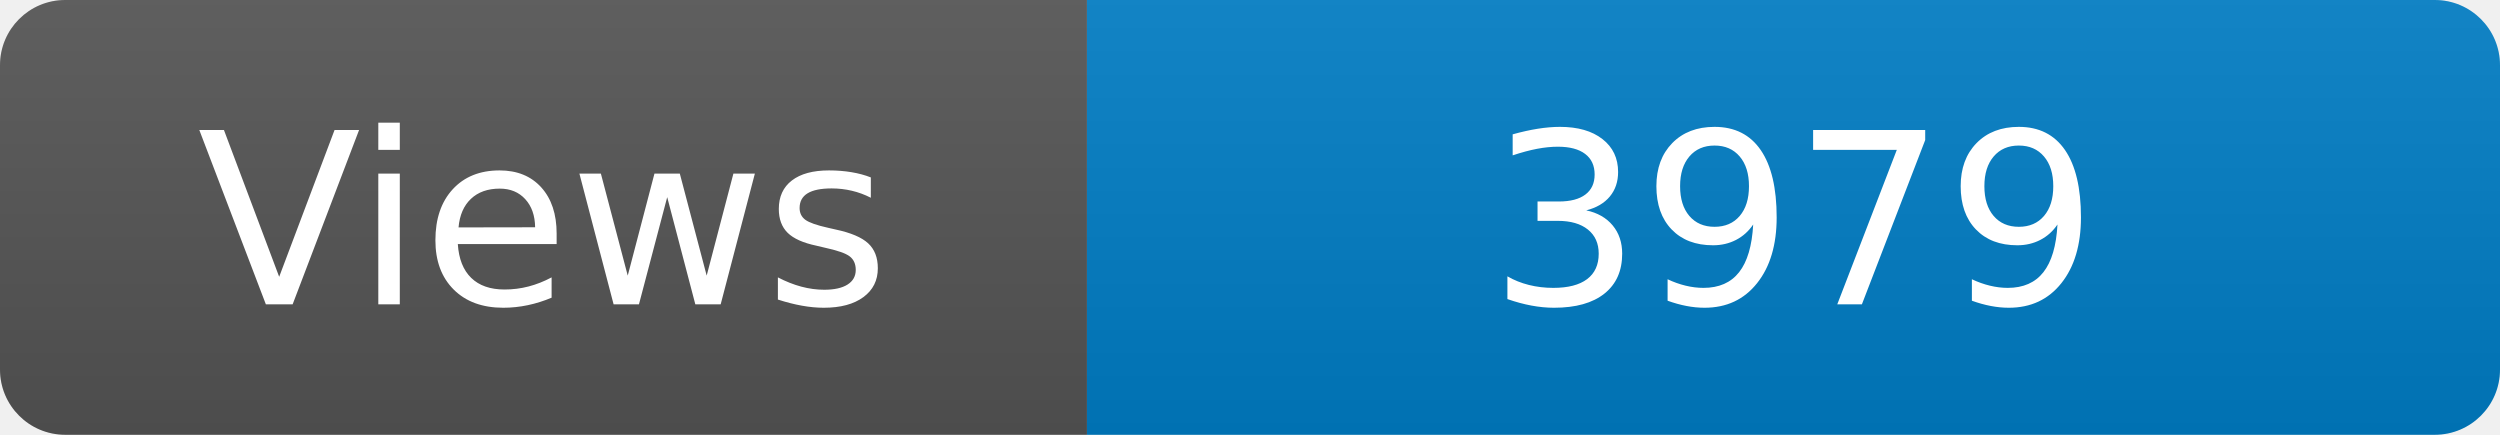
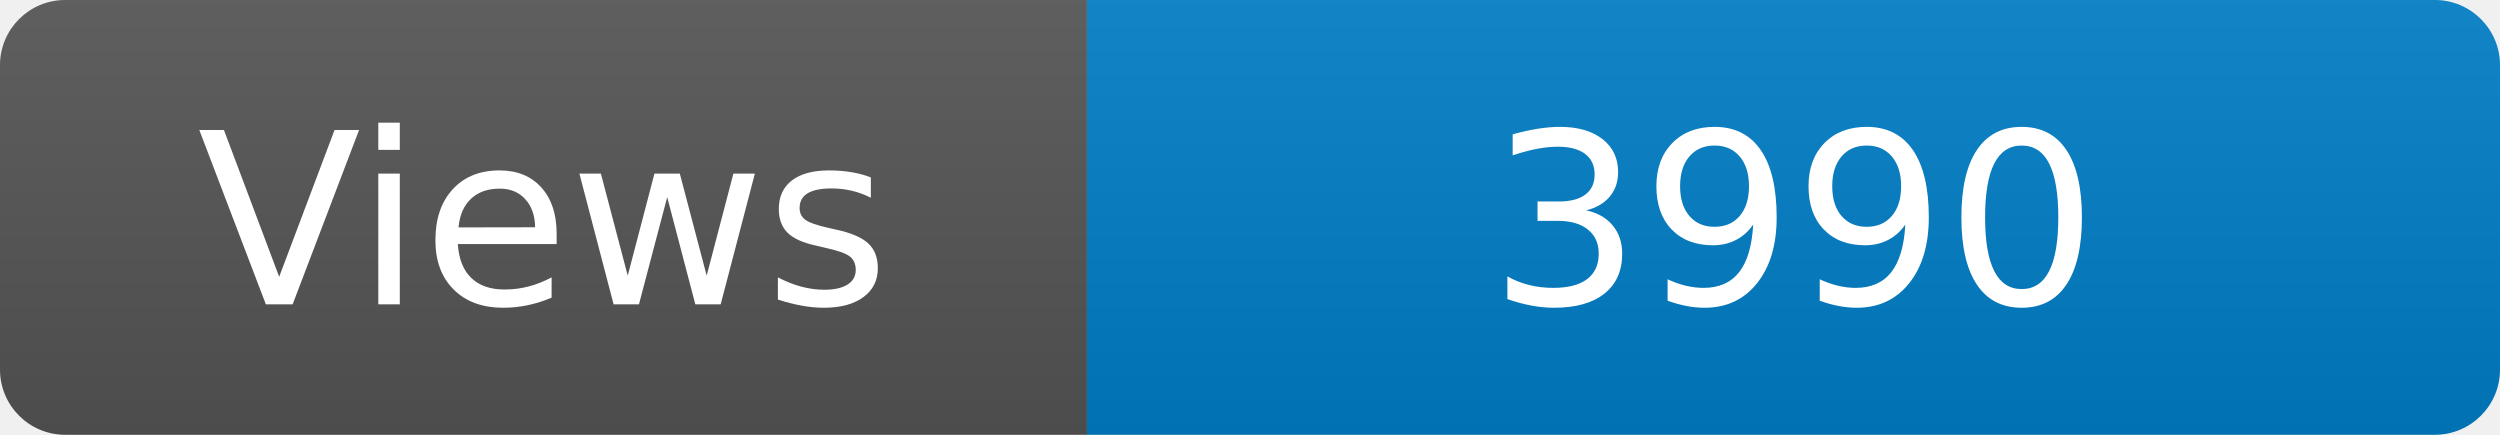
<svg xmlns="http://www.w3.org/2000/svg" width="115" height="20" role="img" aria-label="Maintained?: yes">
  <linearGradient id="s" x2="0" y2="100%">
    <stop offset="0" stop-color="#bbb" stop-opacity=".1" />
    <stop offset="1" stop-opacity=".1" />
  </linearGradient>
  <clipPath id="r">
    <rect width="115" height="20" rx="3" fill="#fff" />
  </clipPath>
  <g clip-path="url(#r)">
    <rect width="50" height="20" fill="#555" />
    <rect x="50" width="160" height="20" fill="#007ec6" />
    <rect width="115" height="20" fill="url(#s)" />
  </g>
  <g fill="#fff" text-anchor="middle" font-family="Verdana,Geneva,DejaVu Sans,sans-serif" font-size="110">
    <text x="250" y="140" transform="scale(.1)" fill="#fff">Views</text>
-     <text x="825" y="140" transform="scale(.1)" fill="#fff">3979</text>
+     <text x="825" y="140" transform="scale(.1)" fill="#fff">3990</text>
  </g>
</svg>
